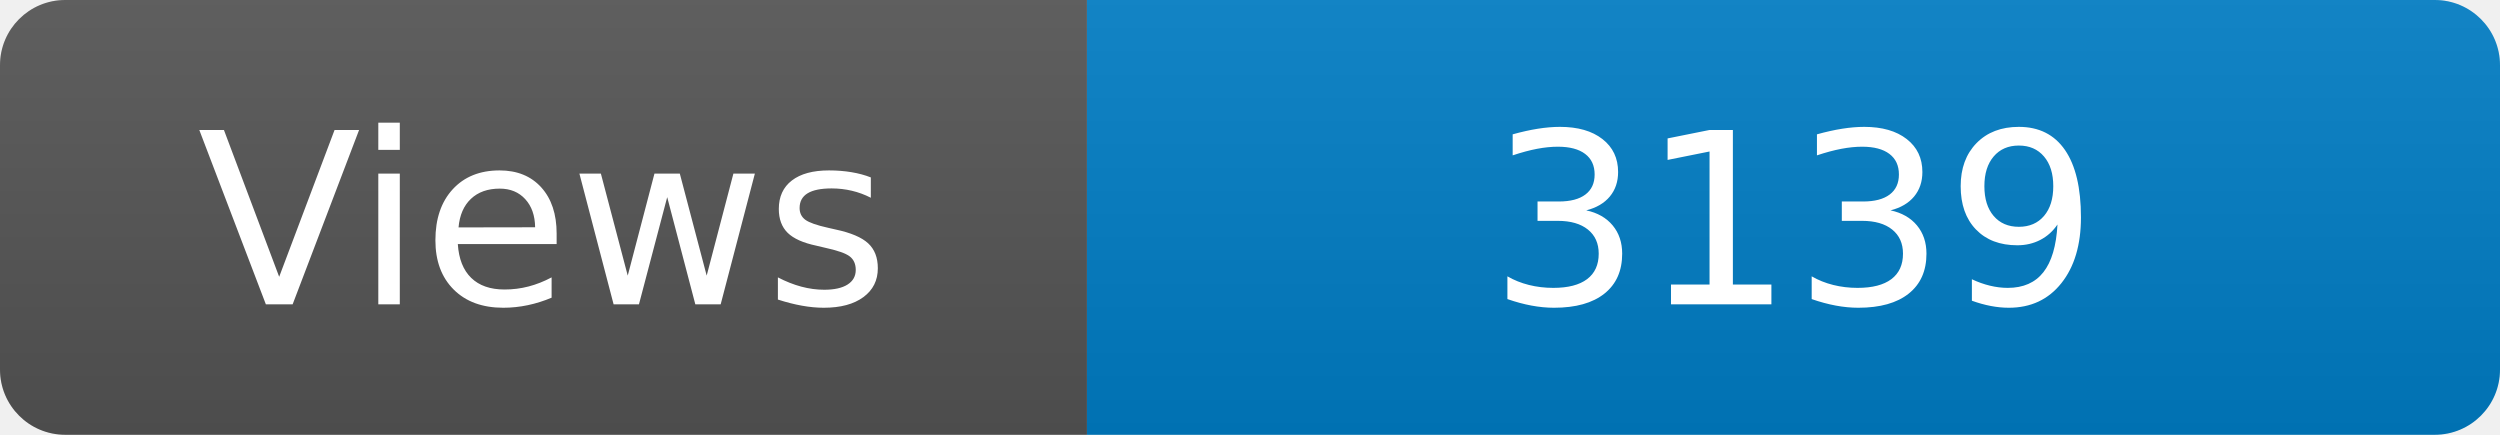
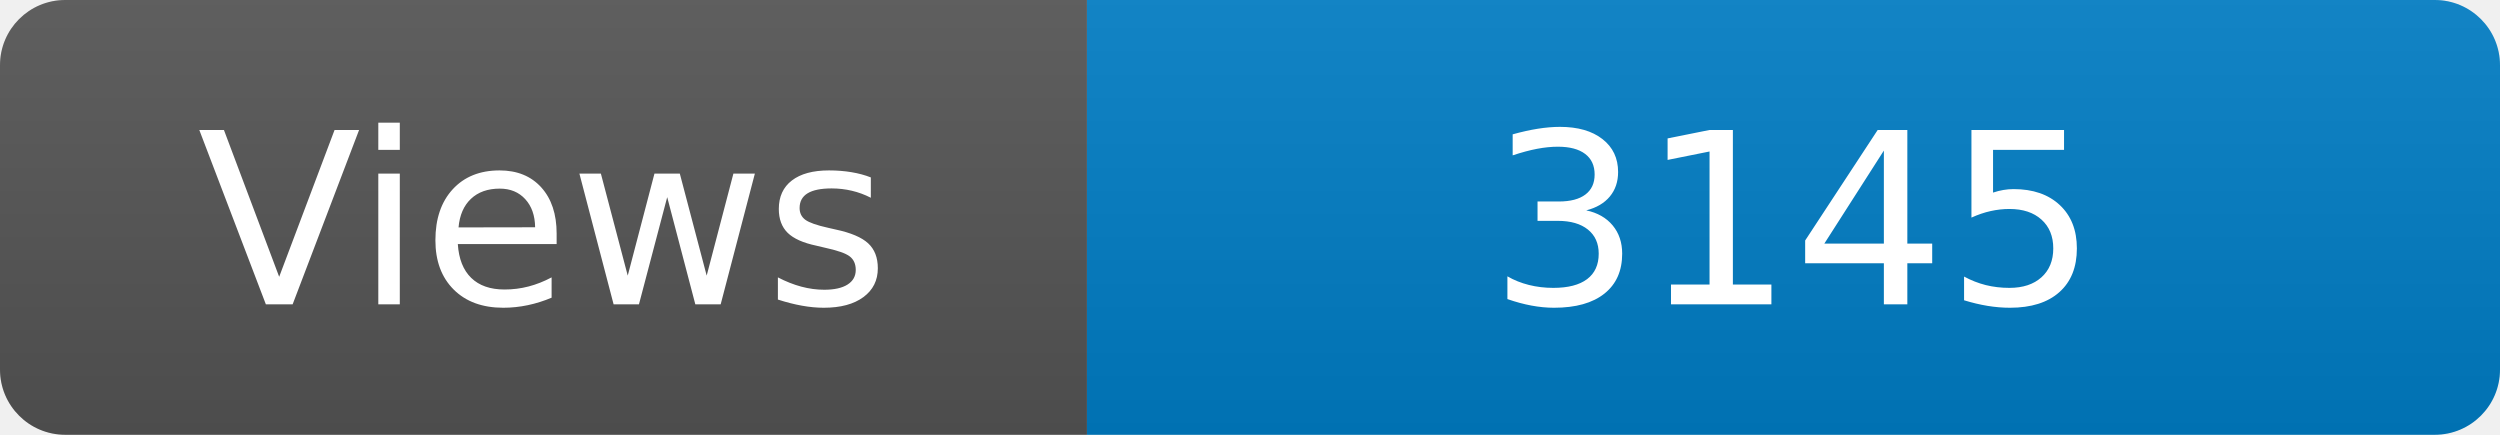
<svg xmlns="http://www.w3.org/2000/svg" width="115" height="20" role="img" aria-label="Maintained?: yes">
  <linearGradient id="s" x2="0" y2="100%">
    <stop offset="0" stop-color="#bbb" stop-opacity=".1" />
    <stop offset="1" stop-opacity=".1" />
  </linearGradient>
  <clipPath id="r">
    <rect width="115" height="20" rx="3" fill="#fff" />
  </clipPath>
  <g clip-path="url(#r)">
    <rect width="50" height="20" fill="#555" />
    <rect x="50" width="160" height="20" fill="#007ec6" />
    <rect width="115" height="20" fill="url(#s)" />
  </g>
  <g fill="#fff" text-anchor="middle" font-family="Verdana,Geneva,DejaVu Sans,sans-serif" font-size="110">
    <text x="250" y="140" transform="scale(.1)" fill="#fff">Views</text>
-     <text x="825" y="140" transform="scale(.1)" fill="#fff">3139</text>
+     <text x="825" y="140" transform="scale(.1)" fill="#fff">3145</text>
  </g>
</svg>
